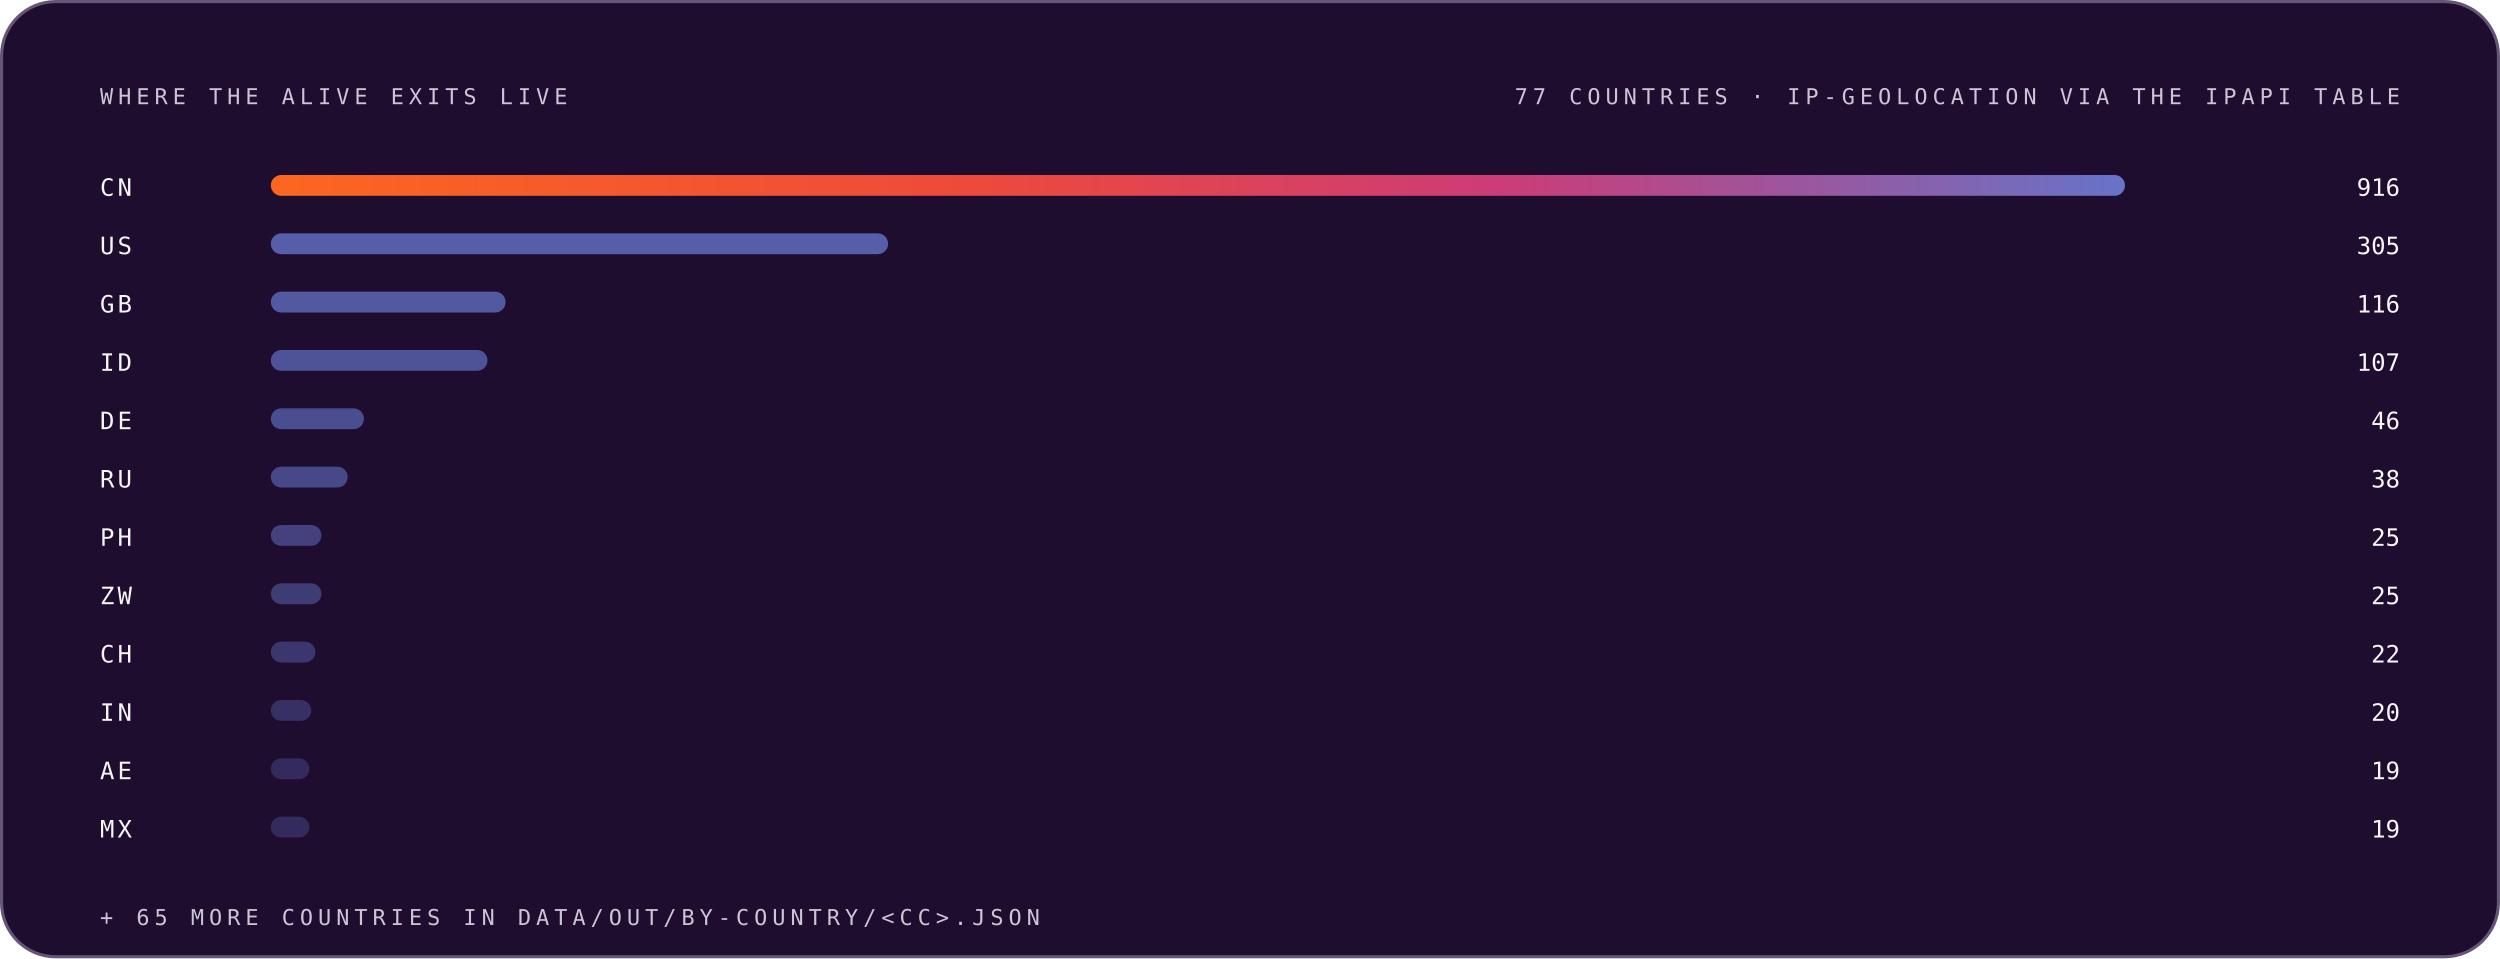
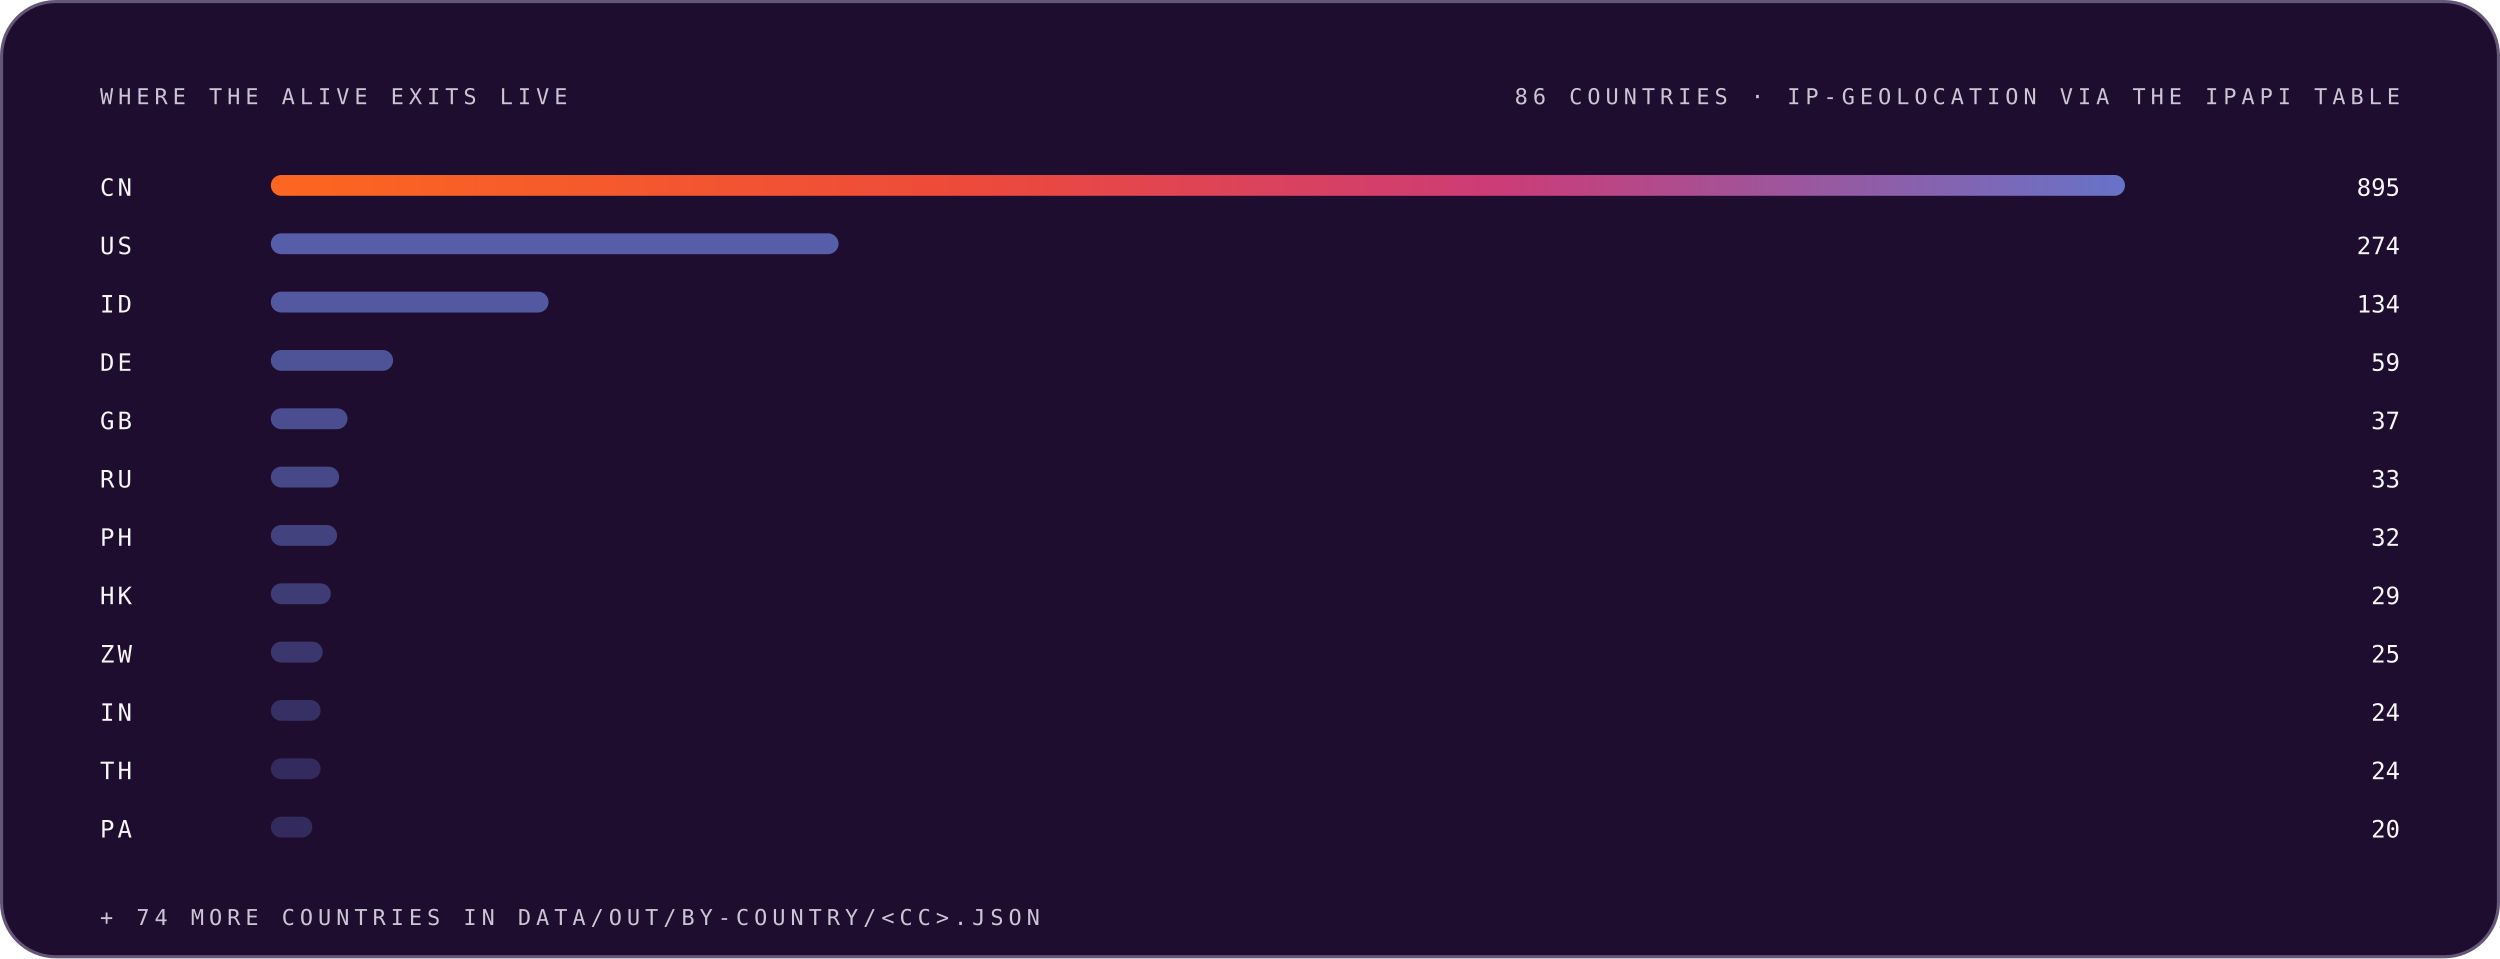
<svg xmlns="http://www.w3.org/2000/svg" width="1200" height="460" viewBox="0 0 1200 460" role="img" font-family="Space Grotesk, Inter, system-ui, -apple-system, Segoe UI, sans-serif">
  <style>.m-fade{animation:vf .7s ease-out both}.m-grow{transform-box:fill-box;transform-origin:left center;animation:vg .9s cubic-bezier(.2,.7,.2,1) both}.m-dash{animation:vm 26s linear infinite}.m-beat{animation:vb 2.6s ease-in-out infinite;transform-box:fill-box;transform-origin:center}@keyframes vf{from{opacity:0}to{opacity:1}}@keyframes vg{from{transform:scaleX(0)}to{transform:scaleX(1)}}@keyframes vm{to{stroke-dashoffset:-320}}@keyframes vb{0%,86%,100%{transform:scale(1)}90%{transform:scale(1.05)}95%{transform:scale(1.01)}}@media (prefers-reduced-motion:reduce){.m-fade,.m-grow,.m-dash,.m-beat{animation:none}}</style>
  <linearGradient id="brand-dark" x1="0" y1="0" x2="1" y2="0">
    <stop offset="0" stop-color="#FC671F" />
    <stop offset="0.38" stop-color="#ED4A3B" />
    <stop offset="0.66" stop-color="#CC3C77" />
    <stop offset="1" stop-color="#6574C9" />
  </linearGradient>
  <rect x="0.75" y="0.75" width="1198.5" height="458.5" rx="26" fill="#1E0D2F" stroke="#645676" stroke-width="1.5" />
  <g class="m-fade" style="animation-delay:0.00s">
    <text x="48" y="50" font-size="10.5" font-weight="500" font-family="IBM Plex Mono, ui-monospace, SFMono-Regular, Menlo, monospace" letter-spacing="2.4" fill="#CCC5D5">WHERE THE ALIVE EXITS LIVE</text>
-     <text x="1152" y="50" font-size="10.5" font-weight="500" font-family="IBM Plex Mono, ui-monospace, SFMono-Regular, Menlo, monospace" letter-spacing="2.4" text-anchor="end" fill="#CCC5D5">77 COUNTRIES · IP-GEOLOCATION VIA THE IPAPI TABLE</text>
+     <text x="1152" y="50" font-size="10.5" font-weight="500" font-family="IBM Plex Mono, ui-monospace, SFMono-Regular, Menlo, monospace" letter-spacing="2.4" text-anchor="end" fill="#CCC5D5">86 COUNTRIES · IP-GEOLOCATION VIA THE IPAPI TABLE</text>
  </g>
  <g class="m-fade" style="animation-delay:0.05s">
    <text x="48" y="94" font-size="11.5" font-weight="500" font-family="IBM Plex Mono, ui-monospace, SFMono-Regular, Menlo, monospace" letter-spacing="1.5" fill="#F7F6F9">CN</text>
    <rect class="m-grow" style="animation-delay:0.15s" x="130" y="84" width="890.0" height="10" rx="5" fill="url(#brand-dark)" fill-opacity="1.00" />
-     <text x="1152" y="94" font-size="11.5" font-weight="500" font-family="IBM Plex Mono, ui-monospace, SFMono-Regular, Menlo, monospace" text-anchor="end" fill="#F7F6F9">916</text>
+     <text x="1152" y="94" font-size="11.5" font-weight="500" font-family="IBM Plex Mono, ui-monospace, SFMono-Regular, Menlo, monospace" text-anchor="end" fill="#F7F6F9">895</text>
  </g>
  <g class="m-fade" style="animation-delay:0.10s">
    <text x="48" y="122" font-size="11.5" font-weight="500" font-family="IBM Plex Mono, ui-monospace, SFMono-Regular, Menlo, monospace" letter-spacing="1.5" fill="#F7F6F9">US</text>
-     <rect class="m-grow" style="animation-delay:0.20s" x="130" y="112" width="296.3" height="10" rx="5" fill="#6574C9" fill-opacity="0.79" />
-     <text x="1152" y="122" font-size="11.5" font-weight="500" font-family="IBM Plex Mono, ui-monospace, SFMono-Regular, Menlo, monospace" text-anchor="end" fill="#F7F6F9">305</text>
+     <rect class="m-grow" style="animation-delay:0.20s" x="130" y="112" width="272.5" height="10" rx="5" fill="#6574C9" fill-opacity="0.79" />
+     <text x="1152" y="122" font-size="11.5" font-weight="500" font-family="IBM Plex Mono, ui-monospace, SFMono-Regular, Menlo, monospace" text-anchor="end" fill="#F7F6F9">274</text>
  </g>
  <g class="m-fade" style="animation-delay:0.15s">
-     <text x="48" y="150" font-size="11.5" font-weight="500" font-family="IBM Plex Mono, ui-monospace, SFMono-Regular, Menlo, monospace" letter-spacing="1.5" fill="#F7F6F9">GB</text>
-     <rect class="m-grow" style="animation-delay:0.25s" x="130" y="140" width="112.7" height="10" rx="5" fill="#6574C9" fill-opacity="0.74" />
-     <text x="1152" y="150" font-size="11.5" font-weight="500" font-family="IBM Plex Mono, ui-monospace, SFMono-Regular, Menlo, monospace" text-anchor="end" fill="#F7F6F9">116</text>
+     <text x="48" y="150" font-size="11.5" font-weight="500" font-family="IBM Plex Mono, ui-monospace, SFMono-Regular, Menlo, monospace" letter-spacing="1.5" fill="#F7F6F9">ID</text>
+     <rect class="m-grow" style="animation-delay:0.25s" x="130" y="140" width="133.3" height="10" rx="5" fill="#6574C9" fill-opacity="0.74" />
+     <text x="1152" y="150" font-size="11.5" font-weight="500" font-family="IBM Plex Mono, ui-monospace, SFMono-Regular, Menlo, monospace" text-anchor="end" fill="#F7F6F9">134</text>
  </g>
  <g class="m-fade" style="animation-delay:0.20s">
-     <text x="48" y="178" font-size="11.5" font-weight="500" font-family="IBM Plex Mono, ui-monospace, SFMono-Regular, Menlo, monospace" letter-spacing="1.5" fill="#F7F6F9">ID</text>
-     <rect class="m-grow" style="animation-delay:0.30s" x="130" y="168" width="104.0" height="10" rx="5" fill="#6574C9" fill-opacity="0.68" />
-     <text x="1152" y="178" font-size="11.5" font-weight="500" font-family="IBM Plex Mono, ui-monospace, SFMono-Regular, Menlo, monospace" text-anchor="end" fill="#F7F6F9">107</text>
+     <text x="48" y="178" font-size="11.5" font-weight="500" font-family="IBM Plex Mono, ui-monospace, SFMono-Regular, Menlo, monospace" letter-spacing="1.5" fill="#F7F6F9">DE</text>
+     <rect class="m-grow" style="animation-delay:0.30s" x="130" y="168" width="58.7" height="10" rx="5" fill="#6574C9" fill-opacity="0.68" />
+     <text x="1152" y="178" font-size="11.5" font-weight="500" font-family="IBM Plex Mono, ui-monospace, SFMono-Regular, Menlo, monospace" text-anchor="end" fill="#F7F6F9">59</text>
  </g>
  <g class="m-fade" style="animation-delay:0.25s">
-     <text x="48" y="206" font-size="11.5" font-weight="500" font-family="IBM Plex Mono, ui-monospace, SFMono-Regular, Menlo, monospace" letter-spacing="1.5" fill="#F7F6F9">DE</text>
-     <rect class="m-grow" style="animation-delay:0.35s" x="130" y="196" width="44.7" height="10" rx="5" fill="#6574C9" fill-opacity="0.63" />
-     <text x="1152" y="206" font-size="11.5" font-weight="500" font-family="IBM Plex Mono, ui-monospace, SFMono-Regular, Menlo, monospace" text-anchor="end" fill="#F7F6F9">46</text>
+     <text x="48" y="206" font-size="11.5" font-weight="500" font-family="IBM Plex Mono, ui-monospace, SFMono-Regular, Menlo, monospace" letter-spacing="1.5" fill="#F7F6F9">GB</text>
+     <rect class="m-grow" style="animation-delay:0.35s" x="130" y="196" width="36.8" height="10" rx="5" fill="#6574C9" fill-opacity="0.63" />
+     <text x="1152" y="206" font-size="11.5" font-weight="500" font-family="IBM Plex Mono, ui-monospace, SFMono-Regular, Menlo, monospace" text-anchor="end" fill="#F7F6F9">37</text>
  </g>
  <g class="m-fade" style="animation-delay:0.30s">
    <text x="48" y="234" font-size="11.5" font-weight="500" font-family="IBM Plex Mono, ui-monospace, SFMono-Regular, Menlo, monospace" letter-spacing="1.5" fill="#F7F6F9">RU</text>
-     <rect class="m-grow" style="animation-delay:0.40s" x="130" y="224" width="36.9" height="10" rx="5" fill="#6574C9" fill-opacity="0.57" />
-     <text x="1152" y="234" font-size="11.5" font-weight="500" font-family="IBM Plex Mono, ui-monospace, SFMono-Regular, Menlo, monospace" text-anchor="end" fill="#F7F6F9">38</text>
+     <rect class="m-grow" style="animation-delay:0.40s" x="130" y="224" width="32.8" height="10" rx="5" fill="#6574C9" fill-opacity="0.57" />
+     <text x="1152" y="234" font-size="11.5" font-weight="500" font-family="IBM Plex Mono, ui-monospace, SFMono-Regular, Menlo, monospace" text-anchor="end" fill="#F7F6F9">33</text>
  </g>
  <g class="m-fade" style="animation-delay:0.35s">
    <text x="48" y="262" font-size="11.5" font-weight="500" font-family="IBM Plex Mono, ui-monospace, SFMono-Regular, Menlo, monospace" letter-spacing="1.5" fill="#F7F6F9">PH</text>
-     <rect class="m-grow" style="animation-delay:0.45s" x="130" y="252" width="24.3" height="10" rx="5" fill="#6574C9" fill-opacity="0.52" />
-     <text x="1152" y="262" font-size="11.5" font-weight="500" font-family="IBM Plex Mono, ui-monospace, SFMono-Regular, Menlo, monospace" text-anchor="end" fill="#F7F6F9">25</text>
+     <rect class="m-grow" style="animation-delay:0.45s" x="130" y="252" width="31.8" height="10" rx="5" fill="#6574C9" fill-opacity="0.52" />
+     <text x="1152" y="262" font-size="11.5" font-weight="500" font-family="IBM Plex Mono, ui-monospace, SFMono-Regular, Menlo, monospace" text-anchor="end" fill="#F7F6F9">32</text>
  </g>
  <g class="m-fade" style="animation-delay:0.40s">
-     <text x="48" y="290" font-size="11.5" font-weight="500" font-family="IBM Plex Mono, ui-monospace, SFMono-Regular, Menlo, monospace" letter-spacing="1.5" fill="#F7F6F9">ZW</text>
-     <rect class="m-grow" style="animation-delay:0.50s" x="130" y="280" width="24.3" height="10" rx="5" fill="#6574C9" fill-opacity="0.46" />
-     <text x="1152" y="290" font-size="11.5" font-weight="500" font-family="IBM Plex Mono, ui-monospace, SFMono-Regular, Menlo, monospace" text-anchor="end" fill="#F7F6F9">25</text>
+     <text x="48" y="290" font-size="11.5" font-weight="500" font-family="IBM Plex Mono, ui-monospace, SFMono-Regular, Menlo, monospace" letter-spacing="1.5" fill="#F7F6F9">HK</text>
+     <rect class="m-grow" style="animation-delay:0.50s" x="130" y="280" width="28.8" height="10" rx="5" fill="#6574C9" fill-opacity="0.46" />
+     <text x="1152" y="290" font-size="11.5" font-weight="500" font-family="IBM Plex Mono, ui-monospace, SFMono-Regular, Menlo, monospace" text-anchor="end" fill="#F7F6F9">29</text>
  </g>
  <g class="m-fade" style="animation-delay:0.45s">
-     <text x="48" y="318" font-size="11.5" font-weight="500" font-family="IBM Plex Mono, ui-monospace, SFMono-Regular, Menlo, monospace" letter-spacing="1.5" fill="#F7F6F9">CH</text>
-     <rect class="m-grow" style="animation-delay:0.55s" x="130" y="308" width="21.4" height="10" rx="5" fill="#6574C9" fill-opacity="0.41" />
-     <text x="1152" y="318" font-size="11.5" font-weight="500" font-family="IBM Plex Mono, ui-monospace, SFMono-Regular, Menlo, monospace" text-anchor="end" fill="#F7F6F9">22</text>
+     <text x="48" y="318" font-size="11.5" font-weight="500" font-family="IBM Plex Mono, ui-monospace, SFMono-Regular, Menlo, monospace" letter-spacing="1.5" fill="#F7F6F9">ZW</text>
+     <rect class="m-grow" style="animation-delay:0.55s" x="130" y="308" width="24.9" height="10" rx="5" fill="#6574C9" fill-opacity="0.41" />
+     <text x="1152" y="318" font-size="11.5" font-weight="500" font-family="IBM Plex Mono, ui-monospace, SFMono-Regular, Menlo, monospace" text-anchor="end" fill="#F7F6F9">25</text>
  </g>
  <g class="m-fade" style="animation-delay:0.50s">
    <text x="48" y="346" font-size="11.5" font-weight="500" font-family="IBM Plex Mono, ui-monospace, SFMono-Regular, Menlo, monospace" letter-spacing="1.5" fill="#F7F6F9">IN</text>
-     <rect class="m-grow" style="animation-delay:0.60s" x="130" y="336" width="19.4" height="10" rx="5" fill="#6574C9" fill-opacity="0.35" />
-     <text x="1152" y="346" font-size="11.5" font-weight="500" font-family="IBM Plex Mono, ui-monospace, SFMono-Regular, Menlo, monospace" text-anchor="end" fill="#F7F6F9">20</text>
+     <rect class="m-grow" style="animation-delay:0.60s" x="130" y="336" width="23.9" height="10" rx="5" fill="#6574C9" fill-opacity="0.35" />
+     <text x="1152" y="346" font-size="11.5" font-weight="500" font-family="IBM Plex Mono, ui-monospace, SFMono-Regular, Menlo, monospace" text-anchor="end" fill="#F7F6F9">24</text>
  </g>
  <g class="m-fade" style="animation-delay:0.55s">
-     <text x="48" y="374" font-size="11.5" font-weight="500" font-family="IBM Plex Mono, ui-monospace, SFMono-Regular, Menlo, monospace" letter-spacing="1.5" fill="#F7F6F9">AE</text>
-     <rect class="m-grow" style="animation-delay:0.65s" x="130" y="364" width="18.5" height="10" rx="5" fill="#6574C9" fill-opacity="0.30" />
-     <text x="1152" y="374" font-size="11.5" font-weight="500" font-family="IBM Plex Mono, ui-monospace, SFMono-Regular, Menlo, monospace" text-anchor="end" fill="#F7F6F9">19</text>
+     <text x="48" y="374" font-size="11.5" font-weight="500" font-family="IBM Plex Mono, ui-monospace, SFMono-Regular, Menlo, monospace" letter-spacing="1.5" fill="#F7F6F9">TH</text>
+     <rect class="m-grow" style="animation-delay:0.65s" x="130" y="364" width="23.9" height="10" rx="5" fill="#6574C9" fill-opacity="0.30" />
+     <text x="1152" y="374" font-size="11.5" font-weight="500" font-family="IBM Plex Mono, ui-monospace, SFMono-Regular, Menlo, monospace" text-anchor="end" fill="#F7F6F9">24</text>
  </g>
  <g class="m-fade" style="animation-delay:0.60s">
-     <text x="48" y="402" font-size="11.5" font-weight="500" font-family="IBM Plex Mono, ui-monospace, SFMono-Regular, Menlo, monospace" letter-spacing="1.5" fill="#F7F6F9">MX</text>
-     <rect class="m-grow" style="animation-delay:0.70s" x="130" y="392" width="18.5" height="10" rx="5" fill="#6574C9" fill-opacity="0.30" />
-     <text x="1152" y="402" font-size="11.5" font-weight="500" font-family="IBM Plex Mono, ui-monospace, SFMono-Regular, Menlo, monospace" text-anchor="end" fill="#F7F6F9">19</text>
+     <text x="48" y="402" font-size="11.5" font-weight="500" font-family="IBM Plex Mono, ui-monospace, SFMono-Regular, Menlo, monospace" letter-spacing="1.5" fill="#F7F6F9">PA</text>
+     <rect class="m-grow" style="animation-delay:0.70s" x="130" y="392" width="19.9" height="10" rx="5" fill="#6574C9" fill-opacity="0.30" />
+     <text x="1152" y="402" font-size="11.5" font-weight="500" font-family="IBM Plex Mono, ui-monospace, SFMono-Regular, Menlo, monospace" text-anchor="end" fill="#F7F6F9">20</text>
  </g>
  <g class="m-fade" style="animation-delay:0.75s">
-     <text x="48" y="444" font-size="10.5" font-weight="500" font-family="IBM Plex Mono, ui-monospace, SFMono-Regular, Menlo, monospace" letter-spacing="2.4" fill="#CCC5D5">+ 65 MORE COUNTRIES IN DATA/OUT/BY-COUNTRY/&lt;CC&gt;.JSON</text>
+     <text x="48" y="444" font-size="10.5" font-weight="500" font-family="IBM Plex Mono, ui-monospace, SFMono-Regular, Menlo, monospace" letter-spacing="2.4" fill="#CCC5D5">+ 74 MORE COUNTRIES IN DATA/OUT/BY-COUNTRY/&lt;CC&gt;.JSON</text>
  </g>
</svg>
